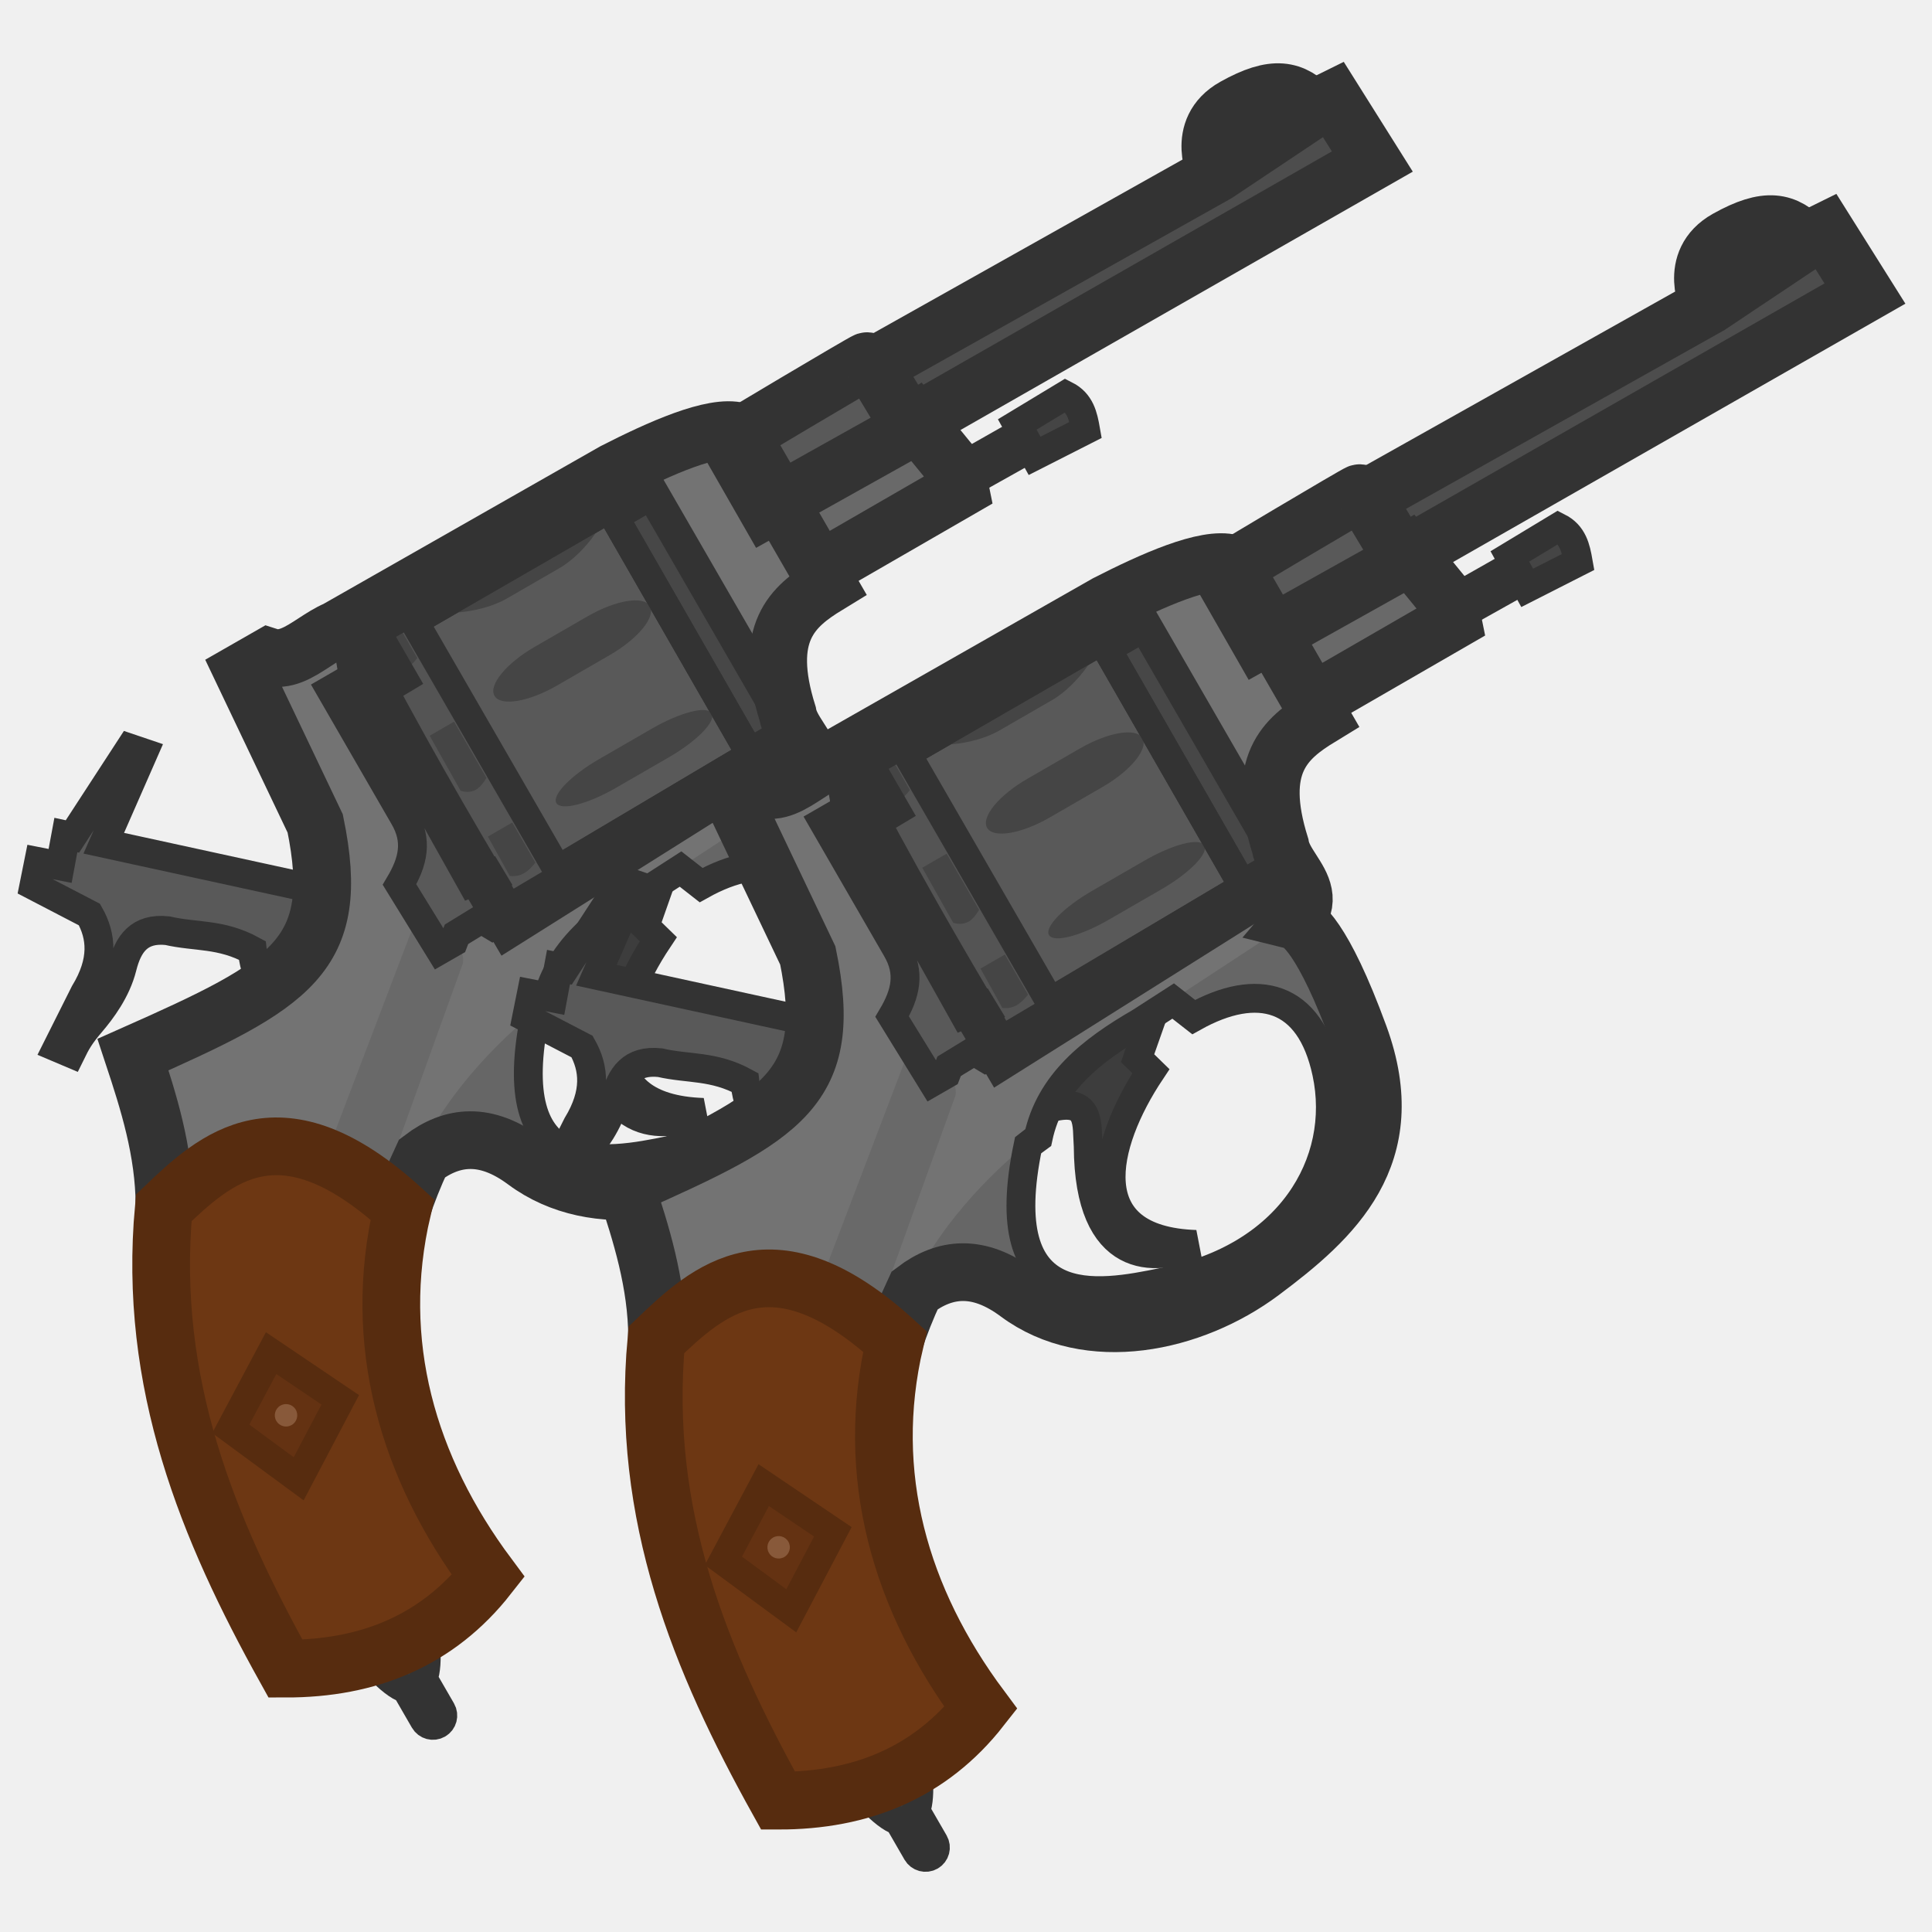
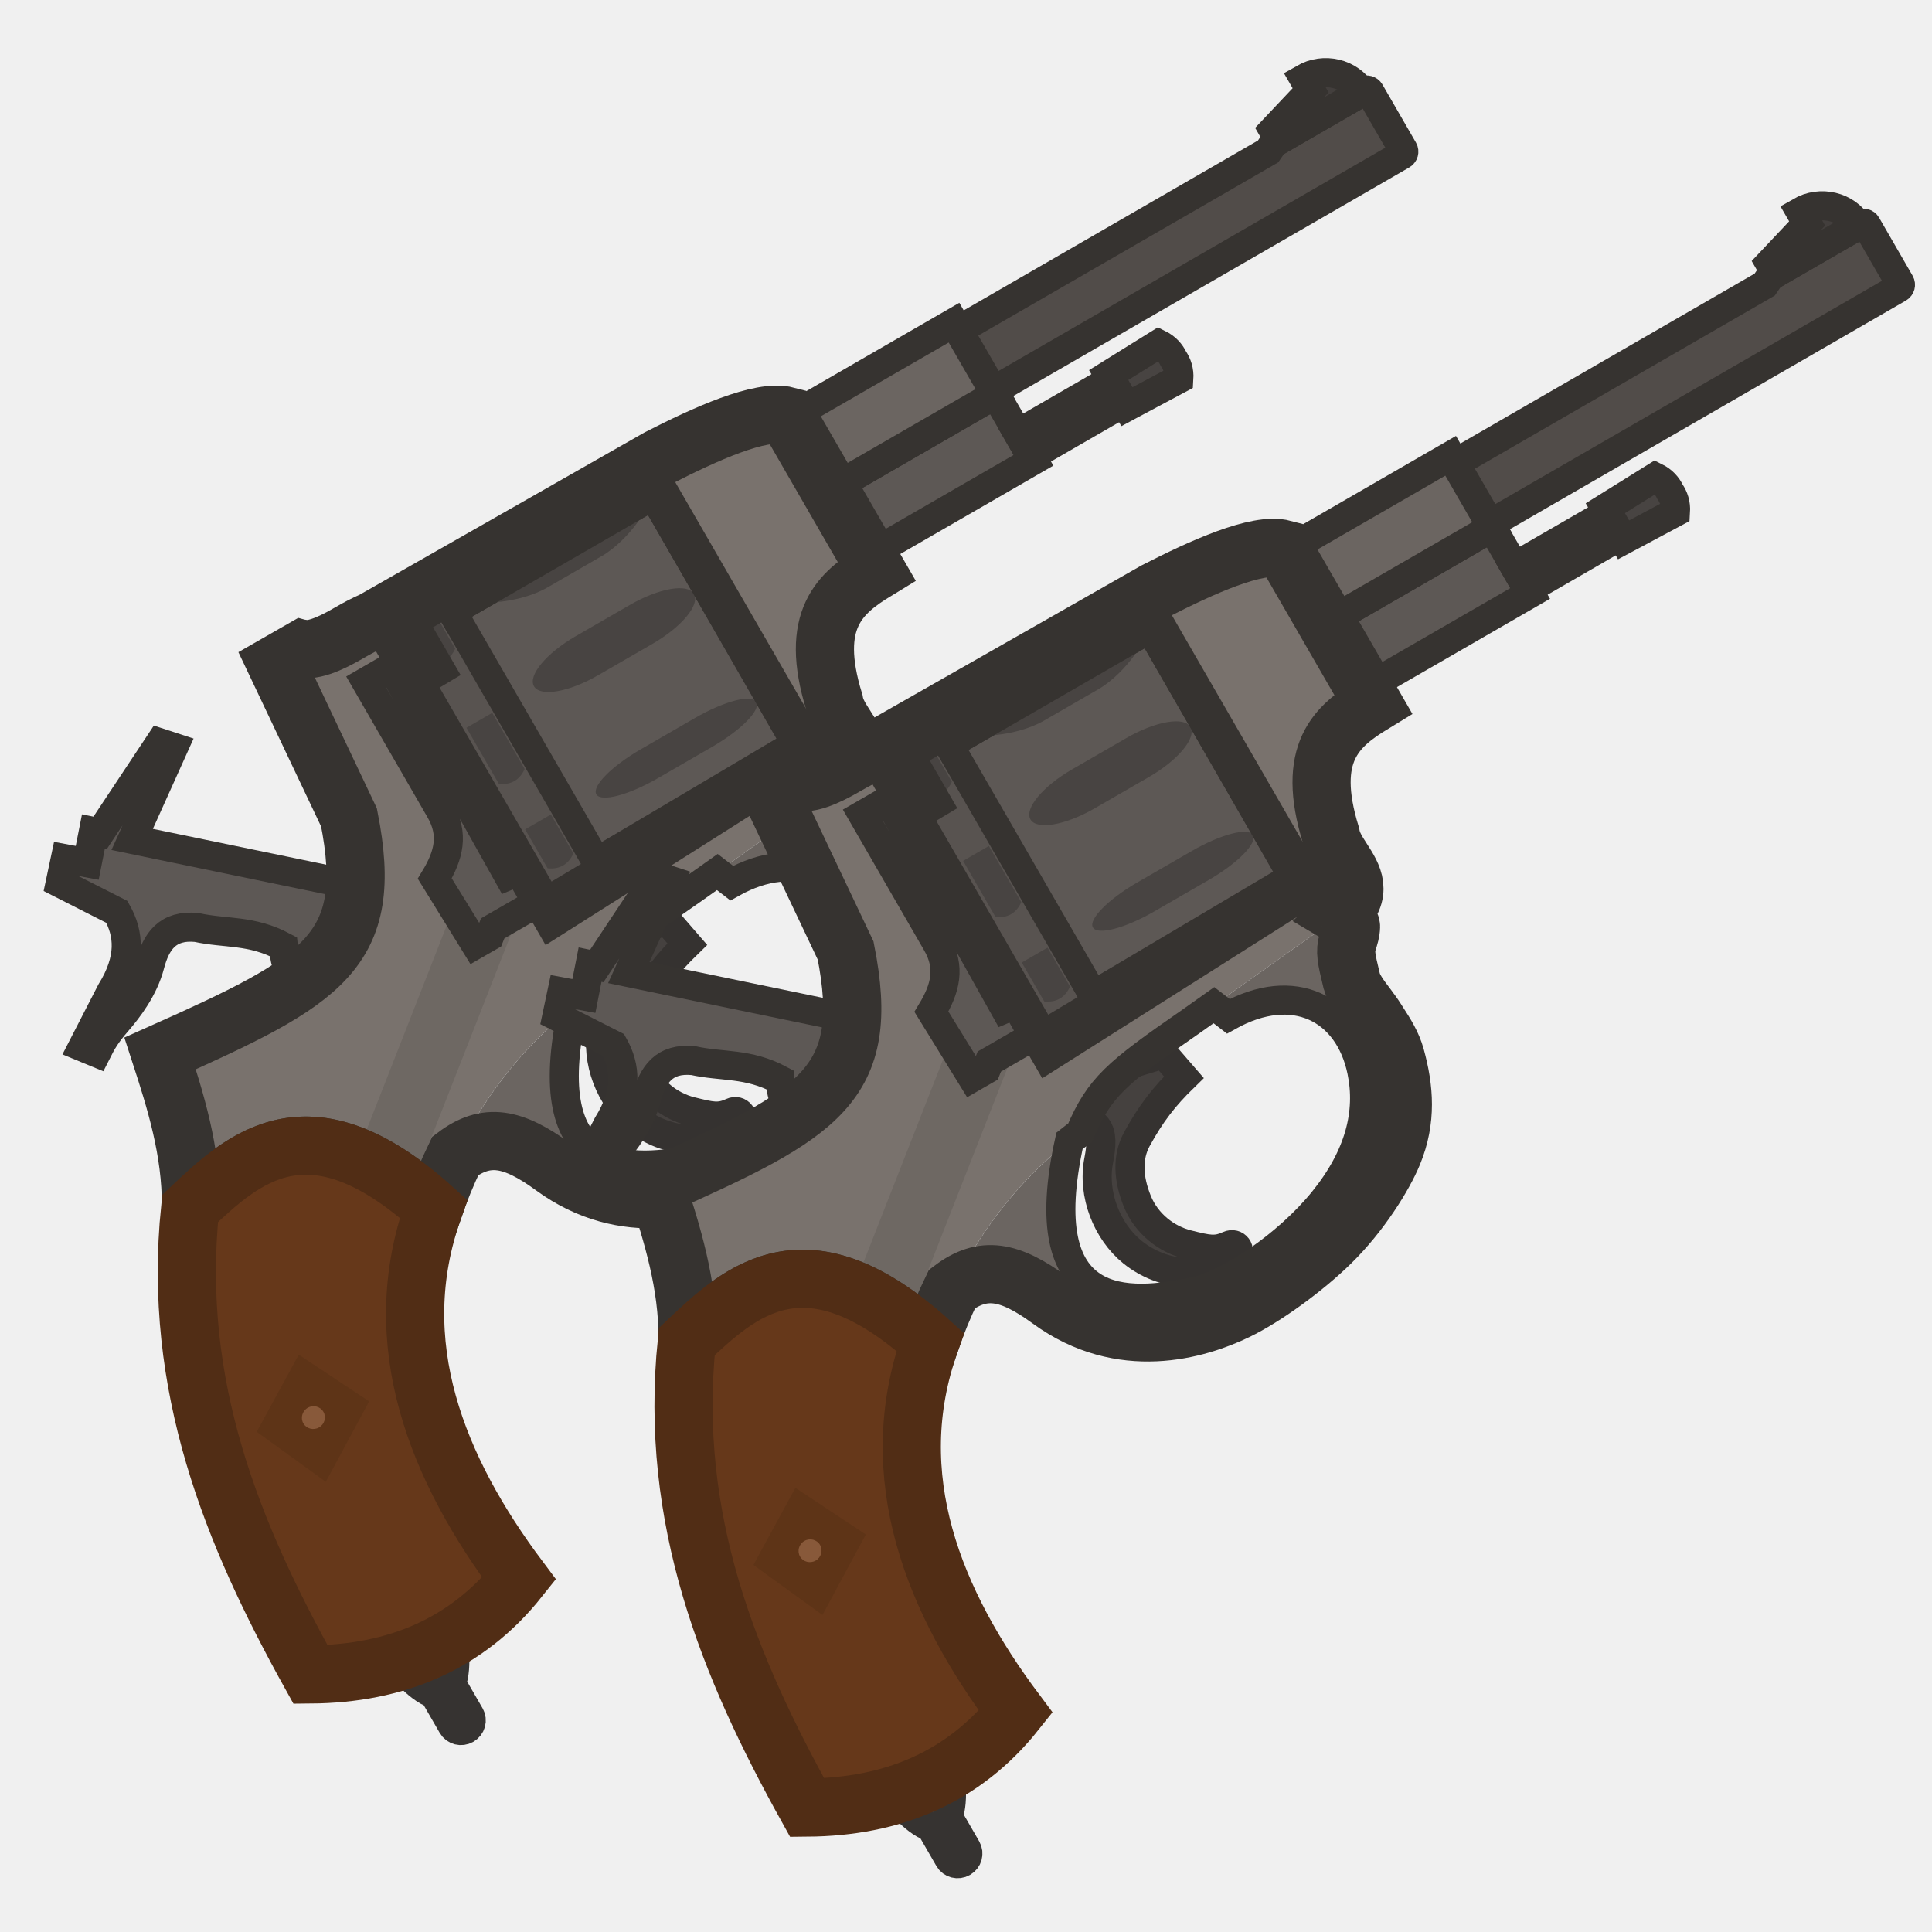
<svg xmlns="http://www.w3.org/2000/svg" width="110" height="110" viewBox="0 0 110 110" fill="none">
  <g clip-path="url(#clip0_1485_351)">
-     <path fill-rule="evenodd" clip-rule="evenodd" d="M28.052 57.229L31.786 55.548C34.11 54.948 33.814 56.531 33.911 57.761C33.951 64.557 37.722 64.359 40.041 63.336C33.41 63.113 34.701 57.637 37.48 53.473L36.722 52.733L37.727 49.88L32.474 52.913L28.052 57.229Z" fill="#3D3D3D" stroke="#333333" stroke-width="1.642" stroke-miterlimit="3.994" stroke-linecap="round" />
-     <path d="M70.279 6.091C72.572 4.808 73.61 5.092 74.724 6.236L69.268 9.879C69.268 9.879 67.986 7.374 70.279 6.091Z" fill="#404040" stroke="#333333" stroke-width="3.285" stroke-miterlimit="3.994" stroke-linecap="round" />
-     <path d="M78.135 9.197L51.853 24.209L49.146 21.177L69.269 9.878L74.725 6.235L75.906 5.651L78.135 9.197Z" fill="#4D4D4D" stroke="#333333" stroke-width="3.286" stroke-miterlimit="3.994" stroke-linecap="round" />
-     <path fill-rule="evenodd" clip-rule="evenodd" d="M43.384 29.099C43.446 29.247 45.727 32.996 45.727 32.996L54.662 27.839C54.562 27.353 54.661 26.792 54.171 26.452L52.1 23.917L43.384 29.099Z" fill="#696969" stroke="#333333" stroke-width="3.286" stroke-miterlimit="3.994" stroke-linecap="round" />
-     <path fill-rule="evenodd" clip-rule="evenodd" d="M54.995 27.57L59.138 25.251L58.58 24.381L54.42 26.742L54.995 27.57Z" fill="#4F4F4F" stroke="#333333" stroke-width="1.643" stroke-miterlimit="3.994" stroke-linecap="round" />
-     <path fill-rule="evenodd" clip-rule="evenodd" d="M57.918 24.166L58.905 25.954L61.809 24.479C61.672 23.701 61.514 22.933 60.667 22.504L57.918 24.166Z" fill="#454545" stroke="#333333" stroke-width="1.643" stroke-miterlimit="3.994" stroke-linecap="round" />
-     <path d="M16.555 58.968C15.722 57.432 14.562 56.087 14.361 54.11C12.577 53.135 11.142 53.362 9.532 52.989C7.922 52.818 7.291 53.742 6.957 55.073C6.623 56.404 5.776 57.525 5.172 58.233C4.569 58.942 4.355 59.31 4.033 59.969L3.261 59.642L4.814 56.544C5.932 54.707 5.787 53.296 5.093 52.071L1.93 50.427L2.204 49.062L3.423 49.302L3.75 47.544L4.124 47.625L7.396 42.599L8.167 42.86L5.908 48.01L21.058 51.311L16.555 58.968Z" fill="#595959" stroke="#333333" stroke-width="1.643" stroke-miterlimit="3.994" stroke-linecap="round" />
-     <path fill-rule="evenodd" clip-rule="evenodd" d="M7.572 60.045C8.458 62.724 9.351 65.527 9.366 68.628L22.85 68.915C24.34 64.431 26.991 60.228 31.062 57.251C31.724 54.139 34.113 52.284 36.863 50.691L45.422 45.176C46.715 43.915 46.111 42.975 45.508 42.036C45.218 41.584 44.927 41.132 44.848 40.645C43.394 36.011 45.109 34.541 47.127 33.309L42.076 24.56C40.606 24.155 37.525 25.545 34.96 26.856L19.156 35.855C18.726 36.038 18.311 36.308 17.9 36.575C17.044 37.133 16.209 37.677 15.301 37.386L13.823 38.232L17.947 46.886C19.502 54.449 16.61 56.034 7.572 60.045ZM36.802 27.742L37.007 27.619L45.69 42.659L28.829 53.265L20.085 38.357L19.63 35.661L35.093 26.848L36.802 27.742Z" fill="#737373" />
-     <path fill-rule="evenodd" clip-rule="evenodd" d="M18.613 65.638L24.034 51.408Z" fill="#696969" />
-     <path d="M21.881 67.254L26.343 54.881C26.453 54.382 26.209 54.02 25.863 53.699L24.751 53.513L24.034 51.408L18.613 65.638L21.881 67.254Z" fill="#696969" />
-     <path d="M23.122 96.153C22.226 95.884 20.951 94.267 20.951 94.267L24.144 92.861C24.144 92.861 24.456 94.64 24.092 95.585L25.137 97.394C25.292 97.663 25.2 98.007 24.931 98.162C24.662 98.317 24.318 98.225 24.163 97.956L23.122 96.153Z" fill="#3D3D3D" stroke="#333333" stroke-width="1.642" stroke-miterlimit="3.994" />
-     <path fill-rule="evenodd" clip-rule="evenodd" d="M43.666 28.966L51.87 24.378C51.87 24.378 49.963 21.323 49.927 21.131C49.89 20.938 49.524 20.519 49.337 20.566C49.15 20.612 41.499 25.183 41.499 25.183L43.666 28.966Z" fill="#595959" stroke="#333333" stroke-width="3.286" stroke-miterlimit="3.994" stroke-linecap="round" />
-     <path fill-rule="evenodd" clip-rule="evenodd" d="M23.538 66.363C25.377 64.709 27.43 64.275 29.906 66.115C33.917 69.096 39.833 67.858 43.784 64.903C47.848 61.864 51.841 58.281 49.346 51.462C46.852 44.643 45.565 44.912 45.565 44.912L38.68 49.426L39.916 50.392C43.552 48.36 46.54 49.125 47.489 53.559C48.593 58.717 45.332 64.145 38.176 65.485C34.437 66.258 28.398 67.381 30.52 57.538C27.418 60.074 24.827 63.225 23.538 66.363Z" fill="#666666" />
-     <path d="M36.934 28.299L34.731 29.571C34.654 29.615 34.628 29.714 34.672 29.791L42.237 42.893C42.281 42.97 42.38 42.996 42.456 42.952L44.66 41.68C44.737 41.636 44.763 41.537 44.718 41.461L37.154 28.358C37.109 28.281 37.011 28.255 36.934 28.299Z" fill="#474747" stroke="#333333" stroke-width="1.643" stroke-miterlimit="3.994" stroke-linecap="round" />
-     <path fill-rule="evenodd" clip-rule="evenodd" d="M30.488 57.69C28.461 67.369 34.456 66.254 38.176 65.486C45.332 64.145 48.593 58.718 47.489 53.559C46.541 49.125 43.552 48.361 39.916 50.393L38.748 49.479L36.865 50.692C34.116 52.285 31.727 54.14 31.065 57.252C30.869 57.396 30.677 57.541 30.488 57.69Z" stroke="#333333" stroke-width="1.642" stroke-miterlimit="3.994" stroke-linecap="round" />
-     <path fill-rule="evenodd" clip-rule="evenodd" d="M28.96 51.723L31.964 49.921L31.74 49.522L42.757 42.984L34.697 28.949L23.571 35.373L23.278 34.865L20.396 36.529C23.056 41.672 25.953 46.719 28.96 51.723Z" fill="#545454" />
-     <path d="M31.739 49.521L23.57 35.372L34.696 28.949L42.757 42.984L31.739 49.521Z" fill="#595959" stroke="#333333" stroke-width="1.642" stroke-miterlimit="3.994" stroke-linecap="round" />
-     <path fill-rule="evenodd" clip-rule="evenodd" d="M24.464 41.89L25.851 41.089L27.698 44.289C27.362 44.856 26.971 45.24 26.226 45.025L24.464 41.89Z" fill="#454545" />
-     <path fill-rule="evenodd" clip-rule="evenodd" d="M27.779 47.631L29.166 46.831L30.483 49.113C30.101 49.6 29.69 49.949 29.025 49.874L27.779 47.631Z" fill="#454545" />
-     <path fill-rule="evenodd" clip-rule="evenodd" d="M21.056 35.984L22.443 35.183L23.76 37.465C23.378 37.952 22.967 38.302 22.302 38.226L21.056 35.984Z" fill="#454545" />
-     <path fill-rule="evenodd" clip-rule="evenodd" d="M30.443 36.829L33.439 35.099C35.058 34.164 36.645 33.902 36.998 34.512C37.35 35.122 36.33 36.366 34.71 37.301L31.714 39.031C30.095 39.966 28.507 40.228 28.155 39.618C27.803 39.008 28.823 37.764 30.443 36.829Z" fill="#454545" />
-     <path d="M37.122 41.482L34.126 43.212C32.512 44.144 31.415 45.267 31.677 45.721C31.939 46.174 33.46 45.786 35.075 44.854L38.071 43.124C39.685 42.192 40.782 41.069 40.52 40.615C40.258 40.162 38.737 40.55 37.122 41.482Z" fill="#454545" />
-     <path fill-rule="evenodd" clip-rule="evenodd" d="M34.138 29.559C34.748 29.207 33.47 31.413 31.851 32.348L28.855 34.078C27.235 35.013 24.686 35.017 25.296 34.664L34.138 29.559Z" fill="#454545" />
-     <path fill-rule="evenodd" clip-rule="evenodd" d="M25.819 53.641L25.042 54.088L22.747 50.363C23.514 49.07 23.811 47.885 23 46.503L18.827 39.276L22.213 37.322L22.979 38.648L21.004 39.828L26.833 50.234L27.858 49.789L28.053 50.114L27.641 50.368L28.788 52.366L28.068 52.73L27.402 52.33L25.992 53.193L25.819 53.641Z" fill="#595959" stroke="#333333" stroke-width="1.643" stroke-miterlimit="3.994" stroke-linecap="round" />
-     <path fill-rule="evenodd" clip-rule="evenodd" d="M36.805 27.744L37.009 27.621L45.693 42.66L28.832 53.266L20.088 38.359L19.632 35.663L35.096 26.849L36.805 27.744Z" stroke="#333333" stroke-width="1.642" stroke-miterlimit="3.994" stroke-linecap="round" />
-     <path fill-rule="evenodd" clip-rule="evenodd" d="M28.96 51.723L33.185 49.216L32.962 48.816L42.757 42.984L34.697 28.949L23.571 35.373L23.069 35.02L20.396 36.529C23.056 41.672 25.953 46.719 28.96 51.723Z" stroke="#333333" stroke-width="1.642" stroke-miterlimit="3.994" stroke-linecap="round" />
-     <path d="M9.366 68.628C9.351 65.527 8.458 62.724 7.572 60.045C16.61 56.034 19.502 54.449 17.947 46.886L13.823 38.232L15.301 37.386C16.209 37.677 17.044 37.133 17.9 36.575C18.311 36.308 18.726 36.038 19.156 35.855L34.96 26.856C37.525 25.545 40.606 24.155 42.076 24.56L47.127 33.309C45.109 34.541 43.394 36.011 44.848 40.645C44.927 41.132 45.218 41.584 45.508 42.036C46.07 42.911 46.633 43.786 45.662 44.921C46.009 45.009 47.251 45.742 49.344 51.461C51.839 58.28 47.845 61.863 43.781 64.903C39.83 67.858 33.914 69.095 29.903 66.114C27.648 64.438 25.743 64.649 24.031 65.951C23.577 66.918 23.184 67.909 22.85 68.915L9.366 68.628Z" stroke="#333333" stroke-width="3.285" stroke-miterlimit="3.994" stroke-linecap="round" />
-     <path fill-rule="evenodd" clip-rule="evenodd" d="M16.254 95.006C20.998 95.013 24.921 93.402 27.8 89.73C23.206 83.563 21.136 76.441 22.91 68.863C15.957 62.508 12.271 65.947 9.324 68.769C8.407 78.755 11.842 87.069 16.254 95.006Z" fill="#6D3713" stroke="#572C0F" stroke-width="3.285" stroke-miterlimit="3.994" stroke-linecap="round" />
-     <path fill-rule="evenodd" clip-rule="evenodd" d="M17.005 84.197L19.372 79.7L15.436 77.041L13.14 81.352L17.005 84.197Z" fill="#643212" stroke="#572C0F" stroke-width="1.642" stroke-miterlimit="3.994" stroke-linecap="round" />
-     <path d="M16.605 81.135C16.91 80.959 17.015 80.568 16.839 80.262C16.662 79.956 16.271 79.852 15.966 80.028C15.66 80.205 15.555 80.596 15.732 80.901C15.908 81.207 16.299 81.312 16.605 81.135Z" fill="#88593A" />
-     <path fill-rule="evenodd" clip-rule="evenodd" d="M56.099 64.744L59.833 63.063C62.157 62.464 61.861 64.046 61.958 65.277C61.998 72.073 65.769 71.874 68.088 70.852C61.457 70.628 62.748 65.153 65.527 60.989L64.769 60.249L65.774 57.395L60.521 60.428L56.099 64.744Z" fill="#3D3D3D" stroke="#333333" stroke-width="1.642" stroke-miterlimit="3.994" stroke-linecap="round" />
-     <path d="M98.326 13.606C100.619 12.323 101.657 12.606 102.77 13.751L97.315 17.394C97.315 17.394 96.033 14.889 98.326 13.606Z" fill="#404040" stroke="#333333" stroke-width="3.285" stroke-miterlimit="3.994" stroke-linecap="round" />
-     <path d="M106.182 16.714L79.9 31.726L77.192 28.694L97.316 17.395L102.771 13.752L103.953 13.168L106.182 16.714Z" fill="#4D4D4D" stroke="#333333" stroke-width="3.286" stroke-miterlimit="3.994" stroke-linecap="round" />
-     <path fill-rule="evenodd" clip-rule="evenodd" d="M71.43 36.615C71.493 36.763 73.774 40.512 73.774 40.512L82.709 35.354C82.609 34.868 82.708 34.308 82.218 33.968L80.147 31.433L71.43 36.615Z" fill="#696969" stroke="#333333" stroke-width="3.286" stroke-miterlimit="3.994" stroke-linecap="round" />
-     <path fill-rule="evenodd" clip-rule="evenodd" d="M83.042 35.086L87.185 32.767L86.626 31.898L82.467 34.259L83.042 35.086Z" fill="#4F4F4F" stroke="#333333" stroke-width="1.643" stroke-miterlimit="3.994" stroke-linecap="round" />
-     <path fill-rule="evenodd" clip-rule="evenodd" d="M85.965 31.681L86.952 33.47L89.856 31.994C89.719 31.216 89.561 30.448 88.714 30.02L85.965 31.681Z" fill="#454545" stroke="#333333" stroke-width="1.643" stroke-miterlimit="3.994" stroke-linecap="round" />
-     <path d="M44.604 66.484C43.77 64.948 42.611 63.602 42.41 61.626C40.626 60.651 39.191 60.878 37.581 60.504C35.97 60.333 35.34 61.258 35.006 62.589C34.672 63.92 33.825 65.04 33.221 65.749C32.617 66.458 32.404 66.826 32.082 67.485L31.31 67.157L32.863 64.06C33.981 62.222 33.836 60.812 33.142 59.587L29.979 57.942L30.253 56.578L31.471 56.818L31.799 55.06L32.173 55.14L35.445 50.115L36.215 50.375L33.957 55.526L49.107 58.827L44.604 66.484Z" fill="#595959" stroke="#333333" stroke-width="1.643" stroke-miterlimit="3.994" stroke-linecap="round" />
-     <path fill-rule="evenodd" clip-rule="evenodd" d="M35.619 67.561C36.505 70.24 37.398 73.042 37.413 76.144L50.897 76.43C52.387 71.947 55.038 67.744 59.109 64.767C59.771 61.655 62.16 59.8 64.91 58.207L73.469 52.691C74.762 51.431 74.158 50.491 73.555 49.551C73.264 49.099 72.974 48.648 72.895 48.16C71.441 43.526 73.156 42.057 75.174 40.825L70.123 32.076C68.653 31.67 65.572 33.061 63.007 34.372L47.203 43.37C46.773 43.553 46.357 43.824 45.947 44.091C45.091 44.648 44.256 45.192 43.348 44.902L41.87 45.747L45.993 54.402C47.549 61.964 44.657 63.55 35.619 67.561ZM64.849 35.258L65.053 35.135L73.737 50.174L56.876 60.78L48.132 45.873L47.676 43.177L63.14 34.364L64.849 35.258Z" fill="#737373" />
-     <path fill-rule="evenodd" clip-rule="evenodd" d="M46.662 73.153L52.082 58.924Z" fill="#696969" />
-     <path d="M49.93 74.769L54.392 62.397C54.502 61.898 54.258 61.536 53.912 61.214L52.8 61.029L52.082 58.924L46.662 73.153L49.93 74.769Z" fill="#696969" />
-     <path d="M51.169 103.668C50.273 103.399 48.998 101.782 48.998 101.782L52.191 100.377C52.191 100.377 52.503 102.156 52.139 103.101L53.184 104.91C53.339 105.178 53.247 105.522 52.978 105.677C52.709 105.833 52.365 105.74 52.21 105.472L51.169 103.668Z" fill="#3D3D3D" stroke="#333333" stroke-width="1.642" stroke-miterlimit="3.994" />
-     <path fill-rule="evenodd" clip-rule="evenodd" d="M71.713 36.482L79.917 31.894C79.917 31.894 78.01 28.839 77.974 28.646C77.937 28.454 77.57 28.035 77.383 28.081C77.196 28.128 69.546 32.698 69.546 32.698L71.713 36.482Z" fill="#595959" stroke="#333333" stroke-width="3.286" stroke-miterlimit="3.994" stroke-linecap="round" />
-     <path fill-rule="evenodd" clip-rule="evenodd" d="M51.584 73.878C53.424 72.225 55.477 71.791 57.953 73.63C61.964 76.611 67.879 75.374 71.831 72.419C75.894 69.38 79.888 65.797 77.393 58.978C74.898 52.158 73.612 52.427 73.612 52.427L66.727 56.941L67.963 57.908C71.599 55.876 74.587 56.64 75.536 61.075C76.639 66.233 73.379 71.66 66.223 73.001C62.483 73.773 56.445 74.896 58.567 65.053C55.465 67.589 52.874 70.74 51.584 73.878Z" fill="#666666" />
-     <path d="M64.979 35.815L62.776 37.087C62.699 37.131 62.673 37.229 62.717 37.306L70.282 50.409C70.326 50.486 70.425 50.512 70.501 50.468L72.705 49.196C72.781 49.151 72.808 49.053 72.763 48.976L65.199 35.873C65.154 35.797 65.056 35.77 64.979 35.815Z" fill="#474747" stroke="#333333" stroke-width="1.643" stroke-miterlimit="3.994" stroke-linecap="round" />
-     <path fill-rule="evenodd" clip-rule="evenodd" d="M58.535 65.206C56.508 74.885 62.503 73.77 66.223 73.001C73.379 71.661 76.64 66.233 75.536 61.075C74.588 56.641 71.599 55.876 67.963 57.908L66.795 56.995L64.912 58.208C62.163 59.801 59.773 61.656 59.112 64.768C58.916 64.911 58.724 65.057 58.535 65.206Z" stroke="#333333" stroke-width="1.642" stroke-miterlimit="3.994" stroke-linecap="round" />
-     <path fill-rule="evenodd" clip-rule="evenodd" d="M57.007 59.238L60.011 57.437L59.787 57.037L70.804 50.5L62.743 36.465L51.618 42.888L51.325 42.381L48.443 44.045C51.103 49.187 54 54.235 57.007 59.238Z" fill="#545454" />
-     <path d="M59.786 57.036L51.617 42.888L62.743 36.464L70.803 50.499L59.786 57.036Z" fill="#595959" stroke="#333333" stroke-width="1.642" stroke-miterlimit="3.994" stroke-linecap="round" />
-     <path fill-rule="evenodd" clip-rule="evenodd" d="M52.511 49.405L53.898 48.604L55.745 51.803C55.409 52.371 55.018 52.754 54.273 52.54L52.511 49.405Z" fill="#454545" />
-     <path fill-rule="evenodd" clip-rule="evenodd" d="M55.826 55.147L57.212 54.346L58.53 56.628C58.148 57.115 57.736 57.465 57.072 57.389L55.826 55.147Z" fill="#454545" />
-     <path fill-rule="evenodd" clip-rule="evenodd" d="M49.103 43.499L50.49 42.699L51.807 44.981C51.425 45.468 51.014 45.818 50.349 45.742L49.103 43.499Z" fill="#454545" />
-     <path fill-rule="evenodd" clip-rule="evenodd" d="M58.49 44.344L61.486 42.615C63.105 41.68 64.692 41.418 65.045 42.028C65.397 42.638 64.376 43.882 62.757 44.817L59.761 46.547C58.142 47.481 56.554 47.743 56.202 47.133C55.85 46.523 56.87 45.279 58.49 44.344Z" fill="#454545" />
-     <path d="M65.169 48.997L62.173 50.726C60.559 51.658 59.462 52.782 59.724 53.235C59.986 53.689 61.507 53.301 63.121 52.369L66.118 50.639C67.732 49.707 68.829 48.584 68.567 48.13C68.305 47.676 66.784 48.065 65.169 48.997Z" fill="#454545" />
-     <path fill-rule="evenodd" clip-rule="evenodd" d="M62.183 37.074C62.793 36.722 61.515 38.928 59.896 39.863L56.9 41.592C55.28 42.527 52.731 42.531 53.341 42.179L62.183 37.074Z" fill="#454545" />
-     <path fill-rule="evenodd" clip-rule="evenodd" d="M53.866 61.158L53.089 61.605L50.794 57.88C51.561 56.587 51.858 55.402 51.047 54.02L46.874 46.793L50.26 44.838L51.026 46.164L49.051 47.345L54.88 57.751L55.904 57.306L56.1 57.63L55.688 57.885L56.835 59.883L56.115 60.247L55.449 59.847L54.039 60.709L53.866 61.158Z" fill="#595959" stroke="#333333" stroke-width="1.643" stroke-miterlimit="3.994" stroke-linecap="round" />
-     <path fill-rule="evenodd" clip-rule="evenodd" d="M64.852 35.257L65.056 35.134L73.739 50.174L56.879 60.78L48.135 45.873L47.679 43.177L63.143 34.363L64.852 35.257Z" stroke="#333333" stroke-width="1.642" stroke-miterlimit="3.994" stroke-linecap="round" />
-     <path fill-rule="evenodd" clip-rule="evenodd" d="M57.007 59.238L61.232 56.731L61.008 56.332L70.804 50.5L62.743 36.465L51.618 42.888L51.116 42.536L48.443 44.045C51.103 49.187 54 54.235 57.007 59.238Z" stroke="#333333" stroke-width="1.642" stroke-miterlimit="3.994" stroke-linecap="round" />
-     <path d="M37.413 76.144C37.398 73.042 36.505 70.24 35.619 67.561C44.657 63.55 47.549 61.964 45.993 54.402L41.87 45.747L43.348 44.902C44.256 45.192 45.091 44.648 45.947 44.091C46.357 43.824 46.773 43.553 47.203 43.37L63.007 34.372C65.572 33.061 68.653 31.67 70.123 32.076L75.174 40.825C73.156 42.057 71.441 43.526 72.895 48.16C72.974 48.648 73.264 49.099 73.555 49.551C74.117 50.427 74.679 51.302 73.709 52.437C74.055 52.524 75.298 53.257 77.391 58.977C79.885 65.796 75.892 69.379 71.828 72.418C67.877 75.373 61.961 76.61 57.95 73.629C55.695 71.953 53.79 72.165 52.078 73.466C51.624 74.433 51.231 75.425 50.897 76.43L37.413 76.144Z" stroke="#333333" stroke-width="3.285" stroke-miterlimit="3.994" stroke-linecap="round" />
-     <path fill-rule="evenodd" clip-rule="evenodd" d="M44.301 102.523C49.045 102.53 52.968 100.918 55.847 97.246C51.252 91.08 49.182 83.957 50.956 76.379C44.004 70.025 40.318 73.464 37.371 76.286C36.454 86.272 39.889 94.585 44.301 102.523Z" fill="#6D3713" stroke="#572C0F" stroke-width="3.285" stroke-miterlimit="3.994" stroke-linecap="round" />
-     <path fill-rule="evenodd" clip-rule="evenodd" d="M45.052 91.713L47.419 87.216L43.483 84.557L41.187 88.867L45.052 91.713Z" fill="#643212" stroke="#572C0F" stroke-width="1.642" stroke-miterlimit="3.994" stroke-linecap="round" />
-     <path d="M44.652 88.651C44.957 88.474 45.062 88.083 44.886 87.778C44.709 87.472 44.318 87.367 44.013 87.544C43.707 87.72 43.602 88.111 43.779 88.417C43.955 88.722 44.346 88.827 44.652 88.651Z" fill="#88593A" />
+     <path d="M40.005 31.805L79.822 8.817C79.923 8.758 79.959 8.631 79.902 8.532L77.994 5.227C77.937 5.128 77.808 5.095 77.707 5.153L72.525 8.146L72.198 8.624L38.016 28.359L40.005 31.805Z" fill="#514C49" stroke="#363330" stroke-width="1.656" stroke-miterlimit="3.994" stroke-linecap="round" />
+     <path fill-rule="evenodd" clip-rule="evenodd" d="M27.529 58.328C29.181 57.997 32.451 56.291 32.451 56.291C33.363 56.028 33.891 56.217 34.177 56.605C34.47 57.003 34.451 57.601 34.277 58.503C33.908 60.411 34.746 62.531 36.199 63.709C37.947 65.125 40.508 65.332 42.097 63.892C42.422 63.597 42.081 63.146 41.683 63.328C40.929 63.675 40.507 63.566 39.348 63.28C38.124 62.977 37.001 62.089 36.486 60.836C35.945 59.522 35.899 58.289 36.454 57.274C37.246 55.825 38.004 54.847 39.129 53.754L37.979 52.426L29.553 54.98L27.529 58.328Z" fill="#45413F" stroke="#353230" stroke-width="1.656" stroke-miterlimit="3.994" stroke-linecap="round" />
+     <path d="M18.331 58.801C17.492 57.252 16.316 55.899 16.129 53.897C14.31 52.926 12.838 53.169 11.192 52.806C9.543 52.648 8.888 53.591 8.533 54.944C8.179 56.296 7.3 57.44 6.674 58.164C6.049 58.888 5.827 59.264 5.49 59.935L4.703 59.61L6.324 56.456C7.486 54.582 7.351 53.153 6.652 51.918L3.426 50.281L3.72 48.895L4.966 49.127L5.319 47.342L5.701 47.42L9.101 42.294L9.888 42.551L7.525 47.794L23.018 50.996L18.331 58.801Z" fill="#5D5855" stroke="#363330" stroke-width="1.656" stroke-miterlimit="3.994" stroke-linecap="round" />
+     <path fill-rule="evenodd" clip-rule="evenodd" d="M10.872 68.661C10.885 65.517 9.997 62.685 9.115 59.978C18.413 55.826 21.392 54.191 19.87 46.54L15.727 37.806L17.249 36.935C18.02 37.106 19.368 36.328 19.866 36.04C20.363 35.753 20.771 35.535 21.214 35.346L37.494 26.073C40.134 24.72 43.304 23.282 44.807 23.678L49.9 32.5C47.82 33.767 46.048 35.273 47.494 39.957C47.571 40.45 47.864 40.906 48.157 41.361C48.767 42.308 49.377 43.255 48.04 44.545L39.507 50.594C35.262 53.532 34.327 54.315 33.211 56.922C29.011 59.979 26.255 64.264 24.686 68.822C17.739 62.554 13.993 65.806 10.973 68.663L10.872 68.661ZM46.499 43.058L37.329 27.175L21.8 36.113L31.348 52.651L46.499 43.058Z" fill="#79726D" />
+     <path d="M23.393 67.734C22.269 66.86 21.235 66.248 20.278 65.847L26.332 50.407L29.701 51.647L23.393 67.734Z" fill="#6E6863" />
+     <path d="M27.502 45.983L43.02 37.023L40.706 33.015L25.188 41.975L27.502 45.983Z" fill="#484442" />
+     <path d="M40.21 32.167L39.463 32.12L37.474 28.674L37.807 28.004L40.21 32.167Z" fill="#45413F" />
+     <path fill-rule="evenodd" clip-rule="evenodd" d="M47.249 27.898L49.415 31.65L58.842 26.208L56.675 22.455L47.249 27.898Z" fill="#5D5855" stroke="#363330" stroke-width="1.656" stroke-miterlimit="3.994" stroke-linecap="round" />
+     <path fill-rule="evenodd" clip-rule="evenodd" d="M47.248 27.896L44.89 23.813L54.317 18.371L56.675 22.455L47.248 27.896Z" fill="#6B6561" stroke="#363330" stroke-width="1.656" stroke-miterlimit="3.994" stroke-linecap="round" />
+     <path d="M72.821 7.978L77.524 5.263C76.855 4.158 75.383 3.809 74.234 4.471L74.622 5.142L72.488 7.401L72.821 7.978Z" fill="#433F3D" stroke="#363330" stroke-width="1.656" stroke-miterlimit="3.994" stroke-linecap="round" />
+     <path d="M63.272 21.607L64.022 22.907L58.705 25.976L57.955 24.677L63.272 21.607Z" fill="#534E4B" stroke="#363330" stroke-width="1.656" stroke-miterlimit="3.994" stroke-linecap="round" />
+     <path fill-rule="evenodd" clip-rule="evenodd" d="M31.108 51.336L34.203 49.481L33.977 49.078L45.329 42.347L37.203 28.196L25.741 34.813L25.446 34.301L22.317 36.108L31.108 51.336Z" fill="#585350" />
+     <path d="M33.97 49.078L25.734 34.812L37.196 28.195L45.432 42.461L33.97 49.078Z" fill="#5D5855" stroke="#363330" stroke-width="1.656" stroke-miterlimit="3.994" stroke-linecap="round" />
+     <path fill-rule="evenodd" clip-rule="evenodd" d="M23.193 35.605L24.66 34.758L25.916 36.934C25.636 37.559 25.131 37.851 24.45 37.781L23.193 35.605Z" fill="#484442" />
+     <path fill-rule="evenodd" clip-rule="evenodd" d="M29.898 47.222L31.365 46.375L32.645 48.592C32.365 49.218 31.859 49.509 31.178 49.439L29.898 47.222Z" fill="#484442" />
+     <path fill-rule="evenodd" clip-rule="evenodd" d="M26.559 41.435L28.025 40.588L29.871 43.785C29.591 44.411 29.085 44.702 28.404 44.632L26.559 41.435Z" fill="#484442" />
+     <path fill-rule="evenodd" clip-rule="evenodd" d="M32.773 36.225L35.859 34.443C37.528 33.48 39.157 33.2 39.512 33.815C39.867 34.43 38.81 35.7 37.141 36.663L34.055 38.445C32.387 39.409 30.758 39.689 30.403 39.074C30.048 38.459 31.105 37.188 32.773 36.225Z" fill="#484442" />
+     <path d="M39.572 40.878L36.486 42.66C34.823 43.62 33.689 44.769 33.953 45.226C34.217 45.684 35.779 45.276 37.442 44.316L40.528 42.534C42.192 41.574 43.326 40.425 43.062 39.967C42.798 39.51 41.236 39.918 39.572 40.878Z" fill="#484442" />
+     <path fill-rule="evenodd" clip-rule="evenodd" d="M36.619 28.819C37.248 28.456 35.917 30.705 34.249 31.668L31.163 33.45C29.494 34.413 26.882 34.441 27.51 34.078L36.619 28.819Z" fill="#484442" />
+     <path d="M63.124 21.355L64.163 23.156L67.119 21.577C67.15 21.105 67.021 20.738 66.81 20.427C66.647 20.089 66.393 19.795 65.969 19.585L63.124 21.355Z" fill="#484442" stroke="#363330" stroke-width="1.656" stroke-miterlimit="3.994" stroke-linecap="round" />
+     <path d="M40.84 49.65L48.043 44.545C48.043 44.545 48.653 44.908 48.647 45.178C48.64 45.477 48.556 45.738 48.463 46.023C48.281 46.59 48.38 46.999 48.678 48.239C48.843 48.927 49.613 49.704 50.098 50.48C50.446 51.035 50.955 51.74 51.188 52.588C51.688 54.403 51.83 56.174 51.041 58.093C50.508 59.392 49.175 61.522 47.51 63.159C45.987 64.656 43.728 66.287 42.145 67.053C39.895 68.142 35.583 69.421 31.502 66.438C29.206 64.76 27.693 64.472 25.926 65.808C27.465 62.615 29.662 59.68 32.618 57.372C30.449 67.203 35.937 66.765 39.756 65.951C41.665 65.544 44.999 63.345 47.069 60.793C49.139 58.24 49.748 55.757 49.259 53.399C48.525 49.854 45.405 48.187 41.66 50.282L40.84 49.65Z" fill="#6B6561" />
+     <path fill-rule="evenodd" clip-rule="evenodd" d="M31.108 51.336L34.203 49.481L33.977 49.078L45.329 42.347L37.203 28.196L25.741 34.813L25.446 34.301L22.317 36.108L31.108 51.336Z" stroke="#363330" stroke-width="1.656" stroke-miterlimit="3.994" stroke-linecap="round" />
+     <path d="M24.704 96.432C23.789 96.168 22.498 94.541 22.498 94.541L25.783 93.086C25.783 93.086 26.086 94.886 25.704 95.848L26.757 97.672C26.913 97.943 26.816 98.292 26.539 98.452C26.262 98.612 25.911 98.522 25.754 98.251L24.704 96.432Z" fill="#403D3A" stroke="#363331" stroke-width="1.656" stroke-miterlimit="3.994" />
+     <path d="M9.115 59.978C9.997 62.685 10.885 65.518 10.872 68.662L10.972 68.662C13.993 65.806 17.739 62.554 24.686 68.822C25.038 67.798 25.449 66.794 25.924 65.808C27.69 64.472 29.204 64.76 31.499 66.438C35.581 69.422 39.892 68.142 42.143 67.052C43.726 66.287 45.985 64.656 47.507 63.159C49.173 61.522 50.506 59.392 51.039 58.094C51.827 56.175 51.686 54.404 51.186 52.588C50.988 51.869 50.591 51.252 50.263 50.742L50.096 50.48C49.929 50.214 49.729 49.947 49.531 49.684L49.528 49.68L49.526 49.678C49.15 49.177 48.783 48.689 48.675 48.239L48.675 48.236C48.378 47.004 48.279 46.588 48.461 46.023C48.553 45.738 48.637 45.477 48.644 45.179C48.647 45.085 48.575 44.98 48.479 44.883C48.3 44.699 48.04 44.545 48.04 44.545C49.377 43.255 48.767 42.308 48.157 41.361L48.157 41.361L48.157 41.361C47.864 40.905 47.571 40.451 47.495 39.957C46.048 35.273 47.82 33.767 49.9 32.5L44.807 23.678C43.304 23.282 40.135 24.721 37.494 26.073L21.214 35.346C20.771 35.535 20.363 35.753 19.866 36.04C19.368 36.327 18.02 37.105 17.249 36.934L15.727 37.806L19.87 46.54C21.392 54.191 18.413 55.826 9.115 59.978Z" stroke="#363330" stroke-width="3.312" />
+     <path d="M32.619 57.372C32.871 57.172 32.952 57.113 33.215 56.922C34.331 54.315 35.266 53.531 39.51 50.593L40.841 49.65L41.662 50.282C45.406 48.187 48.526 49.854 49.261 53.399C49.75 55.757 49.14 58.24 47.07 60.792C45 63.345 41.666 65.543 39.757 65.951C35.938 66.765 30.45 67.203 32.619 57.372Z" stroke="#363330" stroke-width="1.656" />
+     <path fill-rule="evenodd" clip-rule="evenodd" d="M17.677 95.336C22.537 95.298 26.573 93.627 29.557 89.878C24.908 83.67 21.947 76.476 24.69 68.824C17.626 62.449 13.871 65.916 10.824 68.805C9.79 78.937 13.231 87.331 17.677 95.336Z" fill="#66381A" stroke="#512D15" stroke-width="3.312" stroke-miterlimit="3.994" stroke-linecap="round" />
+     <path fill-rule="evenodd" clip-rule="evenodd" d="M18.55 84.369L21.018 79.788L17.011 77.13L14.617 81.521L18.55 84.369Z" fill="#5E3417" />
+     <path d="M18.166 81.271C18.481 81.09 18.592 80.692 18.414 80.384C18.236 80.076 17.836 79.973 17.521 80.155C17.206 80.337 17.095 80.734 17.273 81.042C17.451 81.351 17.851 81.453 18.166 81.271Z" fill="#88593A" />
+     <path d="M46.5 43.056L37.33 27.173L21.801 36.111L31.349 52.649L46.5 43.056Z" stroke="#363330" stroke-width="1.656" stroke-miterlimit="3.994" stroke-linecap="round" />
+     <path fill-rule="evenodd" clip-rule="evenodd" d="M27.87 53.315L27.07 53.775L24.754 50.021C25.552 48.703 25.867 47.499 25.049 46.106L20.843 38.819L24.33 36.806L25.102 38.142L23.067 39.358L28.942 49.851L29.891 49.45L30.089 49.778L29.768 49.98L30.581 51.398L28.052 52.858L27.87 53.315Z" fill="#5D5855" stroke="#363330" stroke-width="1.656" stroke-miterlimit="3.994" stroke-linecap="round" />
+     <path d="M68.283 39.385L108.1 16.397C108.201 16.338 108.236 16.211 108.179 16.112L106.271 12.807C106.214 12.708 106.086 12.675 105.985 12.733L100.802 15.726L100.475 16.204L66.293 35.939L68.283 39.385Z" fill="#514C49" stroke="#363330" stroke-width="1.656" stroke-miterlimit="3.994" stroke-linecap="round" />
+     <path fill-rule="evenodd" clip-rule="evenodd" d="M55.807 65.908C57.458 65.577 60.728 63.871 60.728 63.871C61.64 63.608 62.168 63.797 62.454 64.186C62.748 64.583 62.728 65.181 62.554 66.083C62.185 67.991 63.023 70.111 64.477 71.289C66.225 72.705 68.785 72.912 70.374 71.472C70.7 71.177 70.358 70.726 69.96 70.908C69.207 71.255 68.784 71.147 67.625 70.86C66.402 70.557 65.278 69.669 64.763 68.416C64.222 67.102 64.176 65.869 64.731 64.854C65.524 63.405 66.281 62.427 67.406 61.334L66.257 60.006L57.831 62.56L55.807 65.908Z" fill="#45413F" stroke="#353230" stroke-width="1.656" stroke-miterlimit="3.994" stroke-linecap="round" />
+     <path d="M46.609 66.381C45.769 64.832 44.593 63.479 44.406 61.477C42.588 60.506 41.115 60.75 39.469 60.386C37.82 60.228 37.165 61.171 36.811 62.524C36.456 63.876 35.577 65.02 34.952 65.744C34.326 66.469 34.104 66.844 33.768 67.515L32.98 67.19L34.601 64.035C35.764 62.162 35.629 60.733 34.929 59.498L31.704 57.861L31.997 56.476L33.244 56.707L33.596 54.922L33.978 55L37.379 49.874L38.166 50.131L35.802 55.374L51.295 58.577L46.609 66.381Z" fill="#5D5855" stroke="#363330" stroke-width="1.656" stroke-miterlimit="3.994" stroke-linecap="round" />
+     <path fill-rule="evenodd" clip-rule="evenodd" d="M39.149 76.242C39.163 73.098 38.274 70.265 37.392 67.558C46.691 63.406 49.67 61.771 48.147 54.12L44.005 45.386L45.526 44.515C46.298 44.686 47.645 43.908 48.143 43.62C48.641 43.333 49.049 43.115 49.491 42.926L65.771 33.654C68.412 32.3 71.582 30.862 73.084 31.259L78.177 40.08C76.097 41.347 74.326 42.854 75.772 47.537C75.849 48.031 76.142 48.486 76.435 48.941C77.044 49.888 77.654 50.835 76.317 52.125L67.784 58.174C63.54 61.112 62.605 61.895 61.488 64.502C57.288 67.559 54.532 71.844 52.964 76.403C46.017 70.134 42.27 73.386 39.25 76.243L39.149 76.242ZM74.776 50.638L65.606 34.755L50.077 43.693L59.625 60.231L74.776 50.638Z" fill="#79726D" />
+     <path d="M51.67 75.314C50.546 74.44 49.512 73.828 48.555 73.427L54.61 57.987L57.979 59.227L51.67 75.314Z" fill="#6E6863" />
+     <path d="M55.779 53.563L71.297 44.603L68.983 40.595L53.465 49.555L55.779 53.563Z" fill="#484442" />
+     <path d="M68.487 39.747L67.74 39.7L65.751 36.254L66.084 35.584L68.487 39.747Z" fill="#45413F" />
+     <path fill-rule="evenodd" clip-rule="evenodd" d="M75.526 35.478L77.692 39.23L87.119 33.788L84.952 30.035L75.526 35.478Z" fill="#5D5855" stroke="#363330" stroke-width="1.656" stroke-miterlimit="3.994" stroke-linecap="round" />
+     <path fill-rule="evenodd" clip-rule="evenodd" d="M75.525 35.477L73.168 31.393L82.594 25.951L84.952 30.035L75.525 35.477Z" fill="#6B6561" stroke="#363330" stroke-width="1.656" stroke-miterlimit="3.994" stroke-linecap="round" />
+     <path d="M101.091 15.558L105.794 12.843C105.125 11.738 103.652 11.389 102.504 12.052L102.891 12.722L100.758 14.981L101.091 15.558Z" fill="#433F3D" stroke="#363330" stroke-width="1.656" stroke-miterlimit="3.994" stroke-linecap="round" />
+     <path d="M91.549 29.187L92.299 30.487L86.983 33.556L86.232 32.257L91.549 29.187Z" fill="#534E4B" stroke="#363330" stroke-width="1.656" stroke-miterlimit="3.994" stroke-linecap="round" />
+     <path fill-rule="evenodd" clip-rule="evenodd" d="M59.386 58.916L62.48 57.061L62.255 56.659L73.606 49.927L65.48 35.776L54.019 42.393L53.723 41.882L50.594 43.688L59.386 58.916Z" fill="#585350" />
+     <path d="M62.248 56.661L54.012 42.395L65.473 35.778L73.709 50.044L62.248 56.661Z" fill="#5D5855" stroke="#363330" stroke-width="1.656" stroke-miterlimit="3.994" stroke-linecap="round" />
+     <path fill-rule="evenodd" clip-rule="evenodd" d="M51.471 43.185L52.937 42.338L54.193 44.514C53.913 45.139 53.408 45.431 52.727 45.361L51.471 43.185Z" fill="#484442" />
+     <path fill-rule="evenodd" clip-rule="evenodd" d="M58.176 54.802L59.642 53.955L60.922 56.172C60.642 56.798 60.136 57.089 59.456 57.019L58.176 54.802Z" fill="#484442" />
+     <path fill-rule="evenodd" clip-rule="evenodd" d="M54.836 49.015L56.302 48.168L58.148 51.365C57.868 51.991 57.362 52.282 56.682 52.212L54.836 49.015Z" fill="#484442" />
+     <path fill-rule="evenodd" clip-rule="evenodd" d="M61.041 43.805L64.127 42.023C65.795 41.06 67.424 40.78 67.779 41.395C68.134 42.01 67.077 43.28 65.409 44.244L62.322 46.026C60.654 46.989 59.025 47.269 58.67 46.654C58.315 46.039 59.372 44.769 61.041 43.805Z" fill="#484442" />
+     <path d="M67.846 48.458L64.759 50.24C63.096 51.2 61.962 52.349 62.226 52.806C62.49 53.264 64.052 52.856 65.716 51.896L68.802 50.114C70.465 49.154 71.599 48.005 71.335 47.547C71.071 47.09 69.509 47.498 67.846 48.458Z" fill="#484442" />
+     <path fill-rule="evenodd" clip-rule="evenodd" d="M64.897 36.399C65.525 36.036 64.195 38.285 62.526 39.248L59.44 41.03C57.772 41.993 55.159 42.021 55.788 41.658L64.897 36.399Z" fill="#484442" />
+     <path d="M91.401 28.936L92.44 30.736L95.396 29.157C95.427 28.684 95.299 28.318 95.087 28.007C94.924 27.669 94.671 27.375 94.246 27.165L91.401 28.936Z" fill="#484442" stroke="#363330" stroke-width="1.656" stroke-miterlimit="3.994" stroke-linecap="round" />
+     <path d="M69.117 57.23L76.32 52.125C76.32 52.125 76.93 52.488 76.924 52.758C76.917 53.057 76.833 53.318 76.741 53.603C76.558 54.17 76.657 54.579 76.955 55.819C77.12 56.507 77.89 57.284 78.376 58.06C78.723 58.615 79.232 59.321 79.466 60.168C79.966 61.983 80.107 63.754 79.319 65.674C78.785 66.972 77.453 69.102 75.787 70.739C74.264 72.236 72.005 73.867 70.422 74.633C68.172 75.722 63.861 77.001 59.779 74.018C57.484 72.34 55.97 72.052 54.203 73.388C55.742 70.195 57.94 67.26 60.895 64.952C58.726 74.783 64.214 74.345 68.033 73.531C69.942 73.124 73.276 70.925 75.346 68.373C77.416 65.82 78.026 63.337 77.537 60.979C76.802 57.434 73.682 55.767 69.938 57.862L69.117 57.23Z" fill="#6B6561" />
+     <path fill-rule="evenodd" clip-rule="evenodd" d="M59.386 58.916L62.48 57.061L62.255 56.659L73.606 49.927L65.48 35.776L54.019 42.393L53.723 41.882L50.594 43.688L59.386 58.916Z" stroke="#363330" stroke-width="1.656" stroke-miterlimit="3.994" stroke-linecap="round" />
+     <path d="M52.982 104.012C52.066 103.748 50.775 102.121 50.775 102.121L54.061 100.666C54.061 100.666 54.363 102.467 53.981 103.428L55.034 105.252C55.191 105.523 55.093 105.872 54.816 106.032C54.539 106.192 54.188 106.102 54.032 105.831L52.982 104.012Z" fill="#403D3A" stroke="#363331" stroke-width="1.656" stroke-miterlimit="3.994" />
+     <path d="M37.392 67.558C38.274 70.265 39.163 73.098 39.149 76.242L39.25 76.243C42.27 73.386 46.017 70.134 52.963 76.402C53.316 75.378 53.726 74.374 54.201 73.388C55.968 72.052 57.481 72.34 59.777 74.018C63.858 77.002 68.17 75.722 70.42 74.633C72.003 73.867 74.262 72.236 75.784 70.739C77.451 69.102 78.783 66.972 79.316 65.674C80.105 63.755 79.963 61.984 79.463 60.168C79.266 59.449 78.869 58.832 78.54 58.323L78.373 58.06C78.206 57.794 78.006 57.527 77.808 57.264L77.805 57.261L77.804 57.258C77.427 56.757 77.061 56.269 76.953 55.819L76.952 55.816C76.656 54.584 76.556 54.168 76.738 53.603C76.831 53.318 76.915 53.057 76.922 52.759C76.924 52.665 76.852 52.56 76.757 52.463C76.578 52.279 76.317 52.125 76.317 52.125C77.654 50.836 77.044 49.888 76.435 48.941L76.435 48.941L76.435 48.941C76.141 48.485 75.849 48.031 75.772 47.538C74.326 42.853 76.097 41.347 78.177 40.08L73.084 31.259C71.582 30.862 68.412 32.301 65.771 33.654L49.491 42.926C49.049 43.115 48.64 43.333 48.143 43.62C47.645 43.907 46.298 44.685 45.526 44.515L44.005 45.386L48.147 54.12C49.67 61.771 46.691 63.406 37.392 67.558Z" stroke="#363330" stroke-width="3.312" />
+     <path d="M60.893 64.952C61.144 64.752 61.226 64.694 61.488 64.503C62.604 61.895 63.539 61.111 67.784 58.173L69.115 57.23L69.935 57.862C73.68 55.767 76.799 57.434 77.534 60.979C78.023 63.337 77.413 65.82 75.343 68.373C73.274 70.925 69.94 73.123 68.031 73.531C64.211 74.345 58.724 74.783 60.893 64.952Z" stroke="#363330" stroke-width="1.656" />
+     <path fill-rule="evenodd" clip-rule="evenodd" d="M45.954 102.916C50.815 102.878 54.85 101.207 57.834 97.458C53.185 91.25 50.225 84.056 52.968 76.404C45.904 70.029 42.148 73.496 39.102 76.385C38.068 86.517 41.508 94.912 45.954 102.916Z" fill="#66381A" stroke="#512D15" stroke-width="3.312" stroke-miterlimit="3.994" stroke-linecap="round" />
+     <path fill-rule="evenodd" clip-rule="evenodd" d="M46.828 91.949L49.296 87.368L45.288 84.71L42.895 89.101L46.828 91.949Z" fill="#5E3417" />
+     <path d="M46.443 88.851C46.758 88.669 46.869 88.272 46.691 87.964C46.513 87.656 46.114 87.553 45.799 87.735C45.484 87.917 45.373 88.314 45.551 88.623C45.729 88.931 46.128 89.033 46.443 88.851Z" fill="#88593A" />
+     <path d="M74.777 50.639L65.608 34.756L50.078 43.694L59.626 60.232L74.777 50.639Z" stroke="#363330" stroke-width="1.656" stroke-miterlimit="3.994" stroke-linecap="round" />
+     <path fill-rule="evenodd" clip-rule="evenodd" d="M56.147 60.895L55.347 61.355L53.031 57.601C53.829 56.283 54.145 55.079 53.327 53.686L49.12 46.399L52.608 44.386L53.38 45.722L51.345 46.938L57.219 57.431L58.169 57.031L58.366 57.358L58.045 57.56L58.858 58.978L56.329 60.438L56.147 60.895Z" fill="#5D5855" stroke="#363330" stroke-width="1.656" stroke-miterlimit="3.994" stroke-linecap="round" />
  </g>
  <defs>
    <clipPath id="clip0_1485_351">
      <rect width="110" height="110" fill="white" />
    </clipPath>
  </defs>
</svg>
